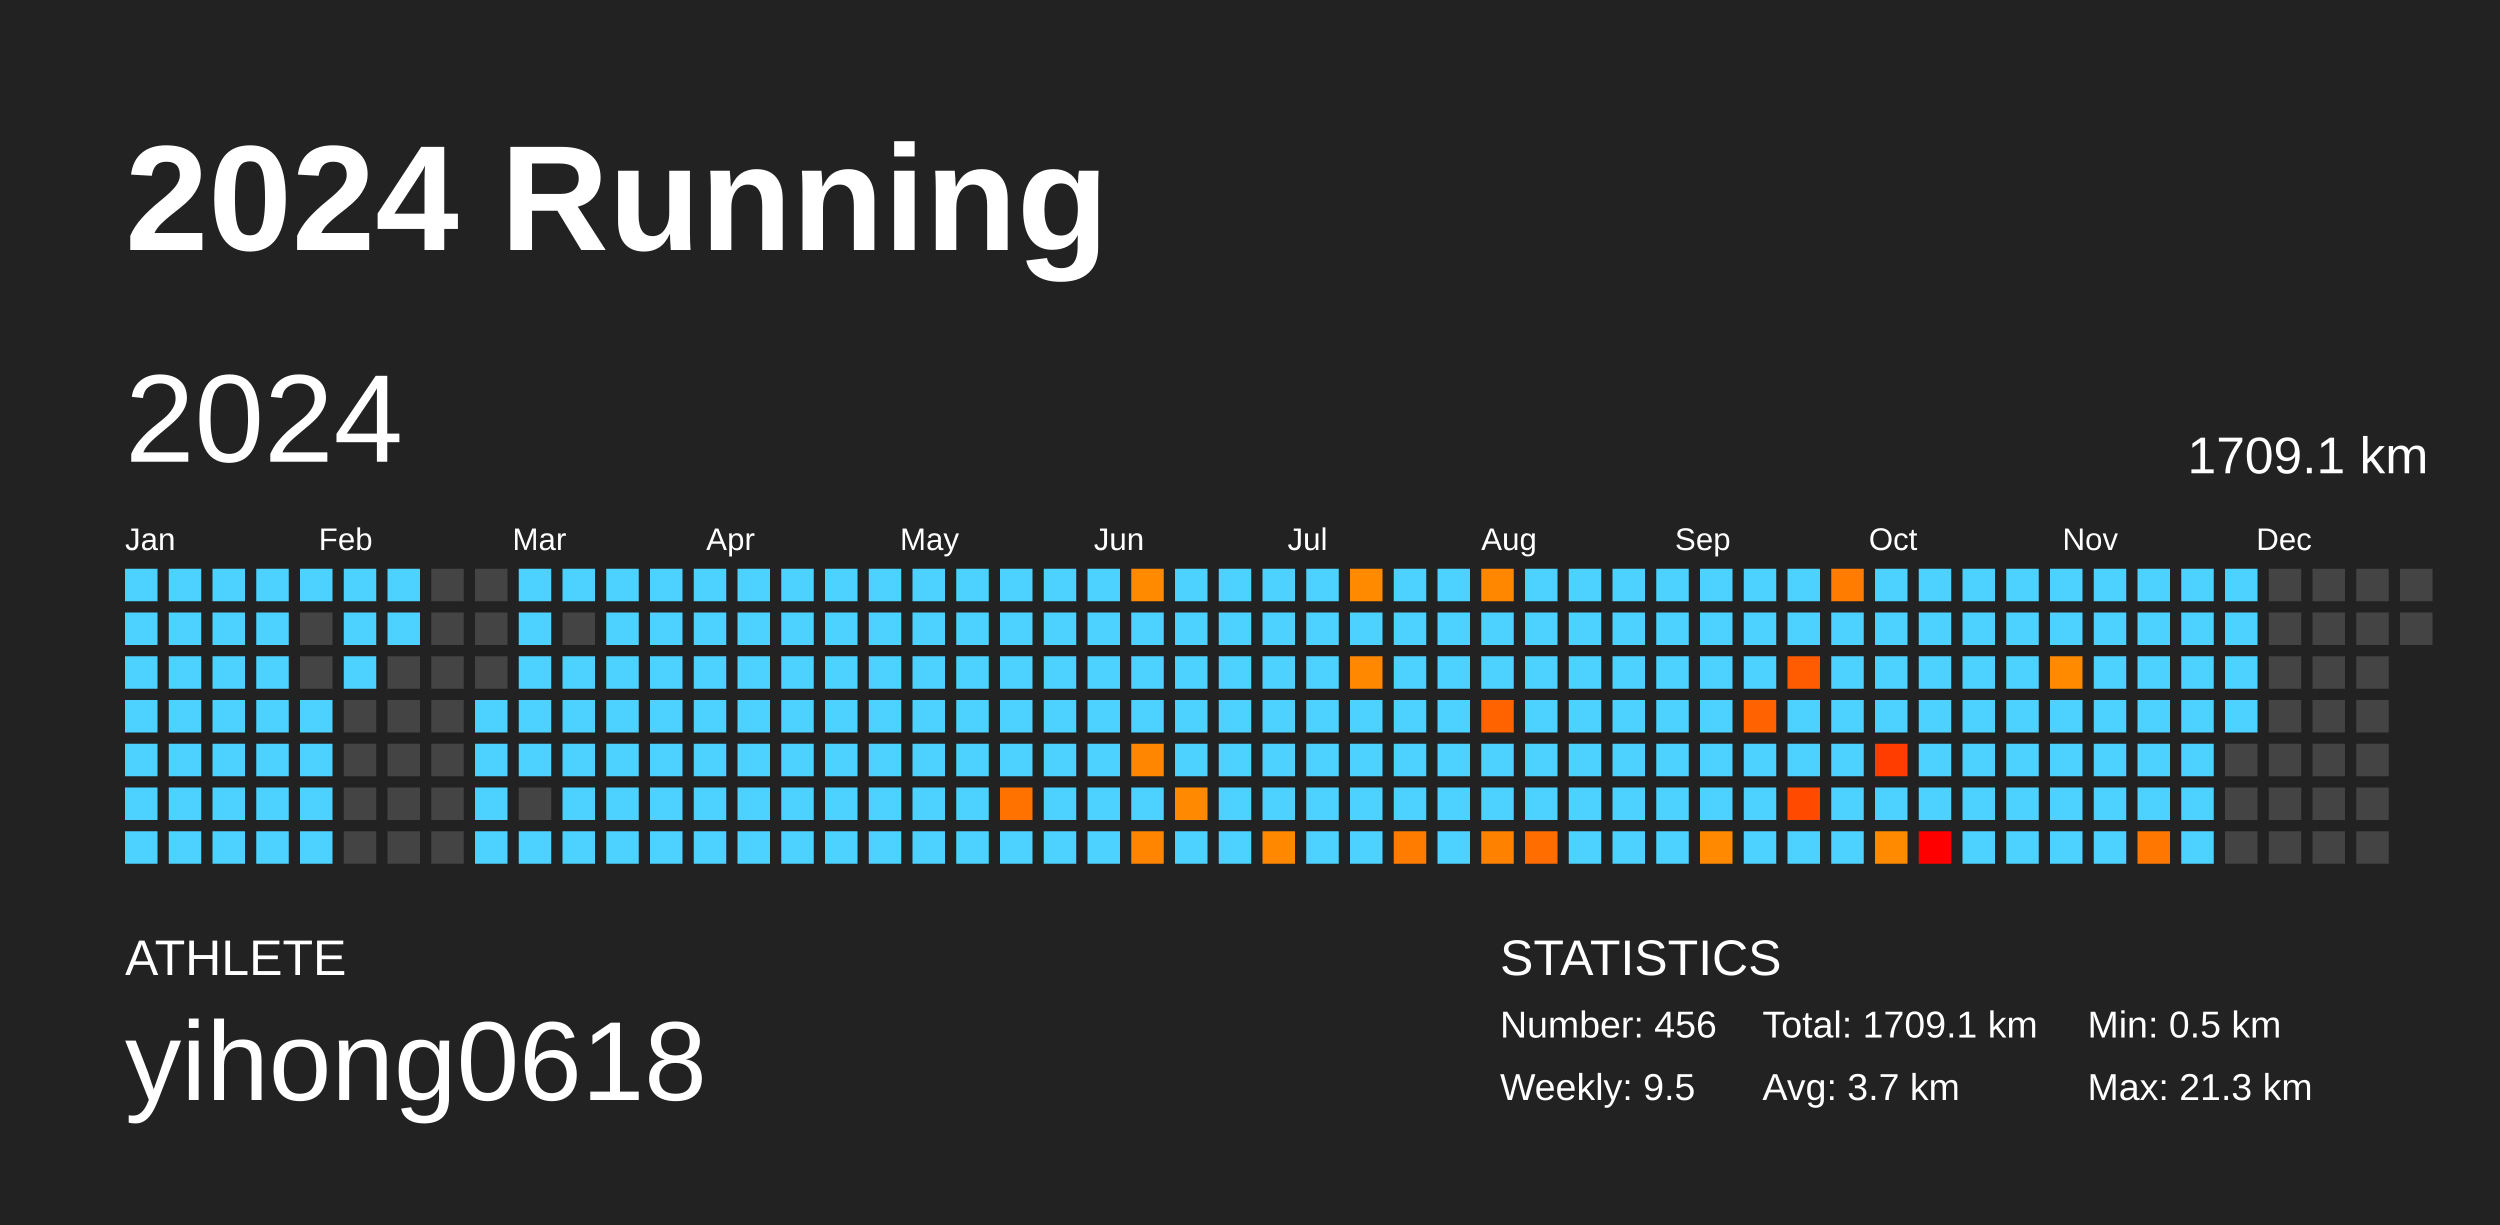
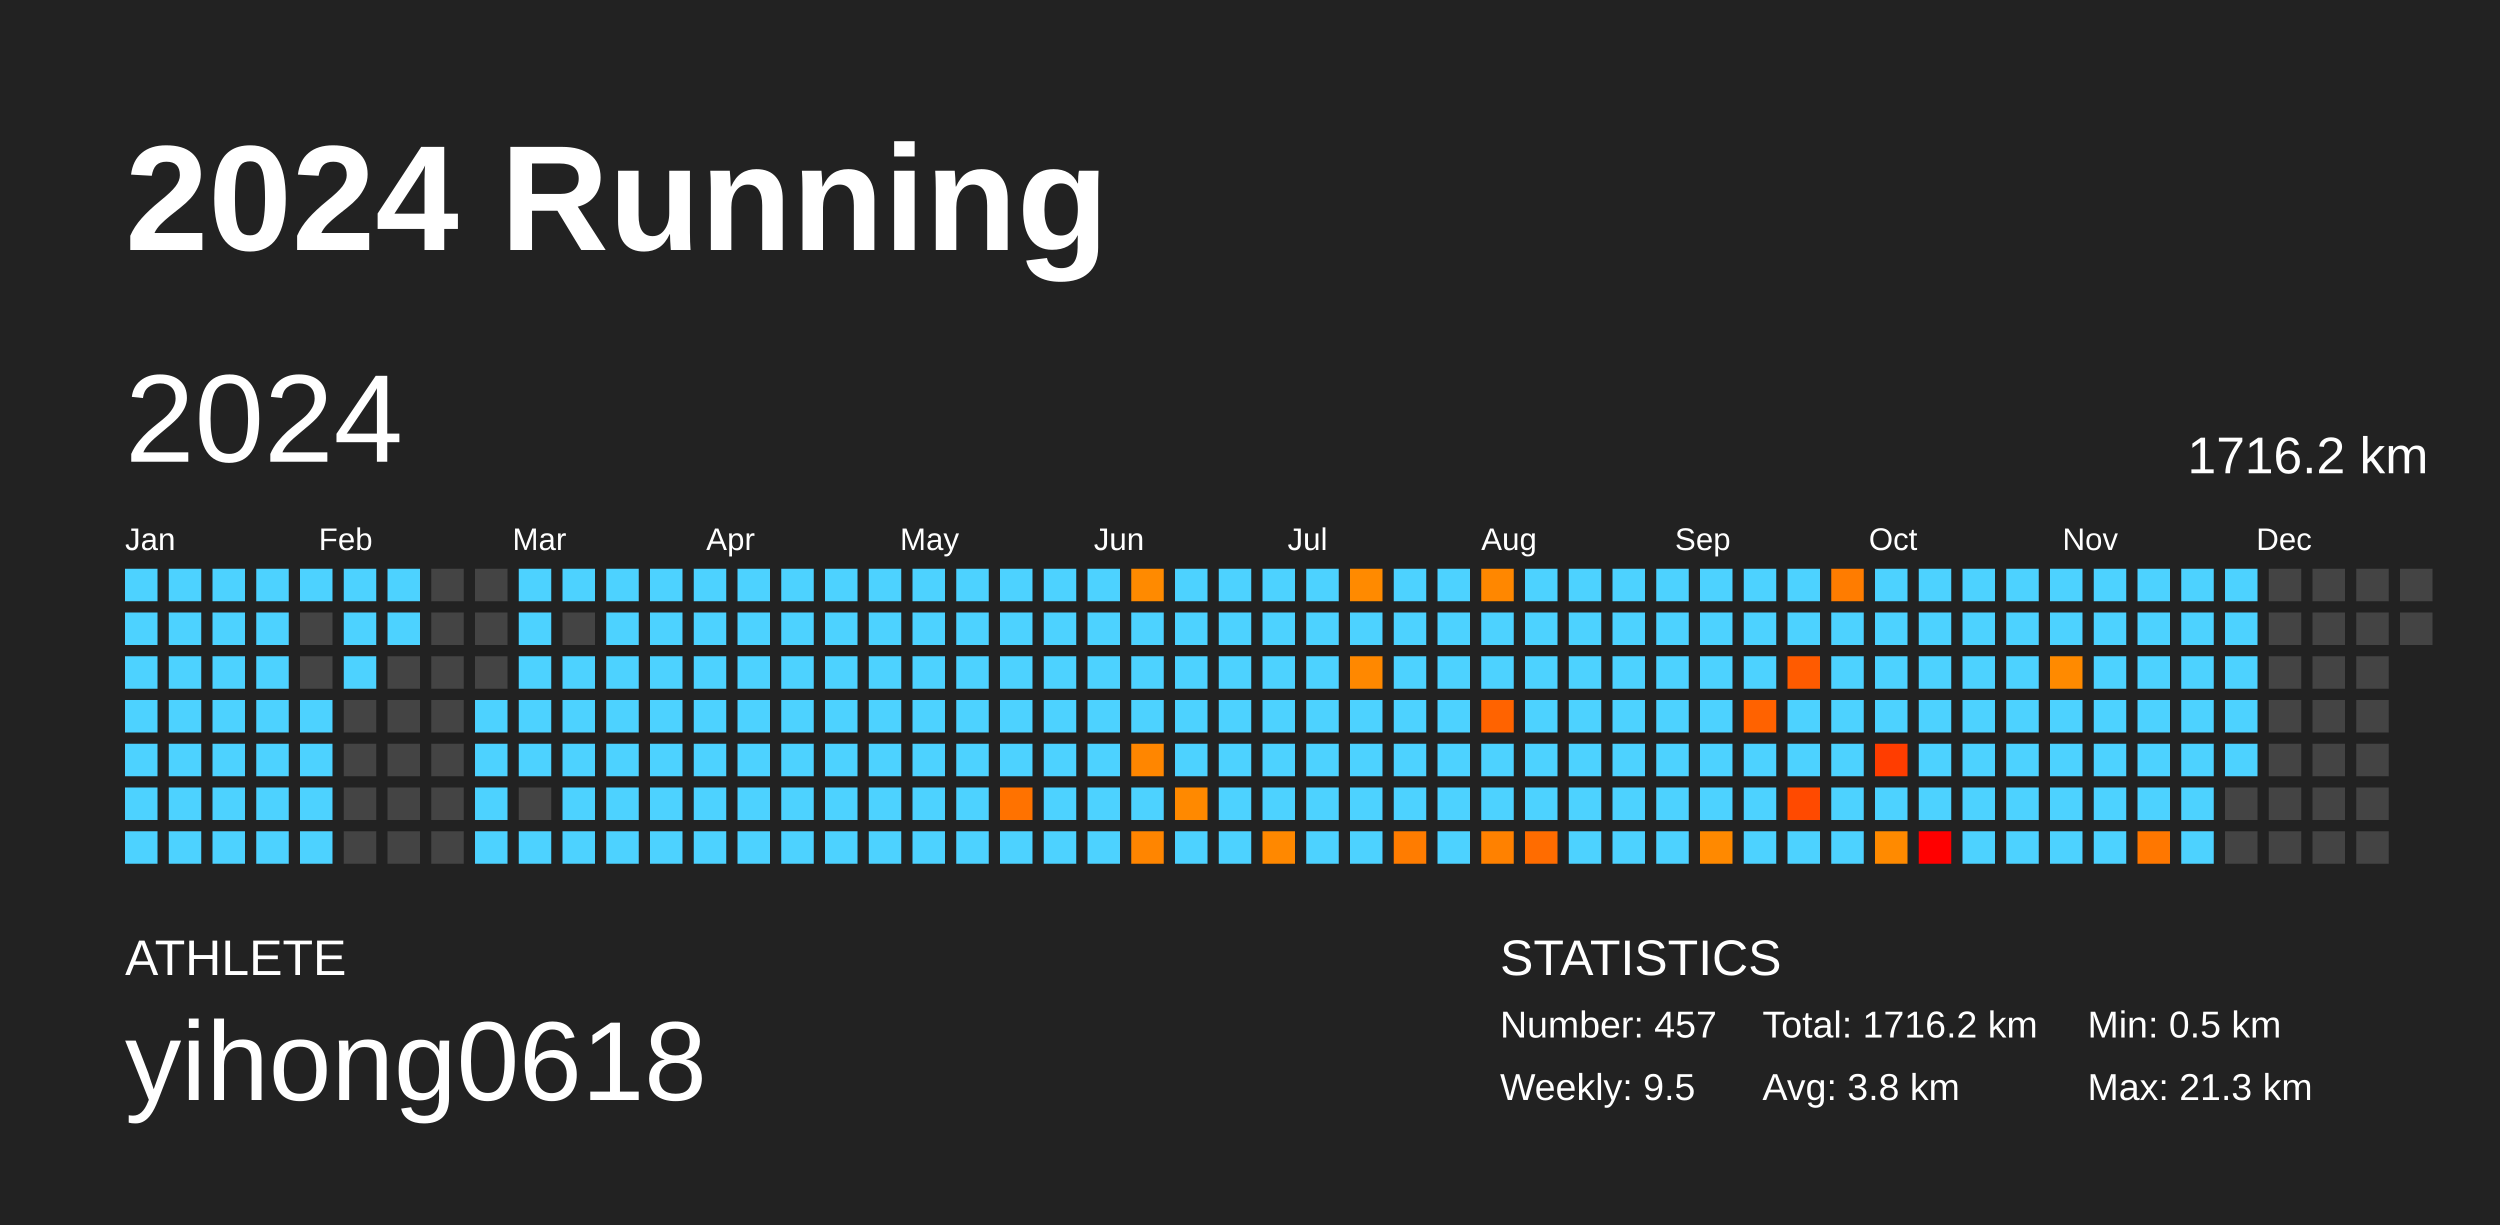
<svg xmlns="http://www.w3.org/2000/svg" baseProfile="full" height="98mm" version="1.1" viewBox="0,0,200,98" width="200mm">
  <defs />
  <rect fill="#222222" height="98" width="200" x="0" y="0" />
  <text fill="#FFFFFF" style="font-size:12px; font-family:Arial; font-weight:bold;" x="10" y="20">2024 Running</text>
  <text fill="#FFFFFF" style="font-size:4px; font-family:Arial" x="10" y="78">ATHLETE</text>
  <text fill="#FFFFFF" style="font-size:9px; font-family:Arial" x="10" y="88">yihong0618</text>
  <text fill="#FFFFFF" style="font-size:4px; font-family:Arial" x="120" y="78">STATISTICS</text>
-   <text fill="#FFFFFF" style="font-size:3px; font-family:Arial" x="120" y="83">Number: 456</text>
+   <text fill="#FFFFFF" style="font-size:3px; font-family:Arial" x="120" y="83">Number: 457</text>
  <text fill="#FFFFFF" style="font-size:3px; font-family:Arial" x="120" y="88">Weekly: 9.5</text>
-   <text fill="#FFFFFF" style="font-size:3px; font-family:Arial" x="141" y="83">Total: 1709.1 km</text>
-   <text fill="#FFFFFF" style="font-size:3px; font-family:Arial" x="141" y="88">Avg: 3.7 km</text>
+   <text fill="#FFFFFF" style="font-size:3px; font-family:Arial" x="141" y="83">Total: 1716.2 km</text>
+   <text fill="#FFFFFF" style="font-size:3px; font-family:Arial" x="141" y="88">Avg: 3.8 km</text>
  <text fill="#FFFFFF" style="font-size:3px; font-family:Arial" x="167" y="83">Min: 0.5 km</text>
  <text fill="#FFFFFF" style="font-size:3px; font-family:Arial" x="167" y="88">Max: 21.3 km</text>
  <text dominant-baseline="hanging" fill="#FFFFFF" style="font-size:10.0px; font-family:Arial;" x="10" y="30">2024</text>
-   <text dominant-baseline="hanging" fill="#FFFFFF" style="font-size:4.125px; font-family:Arial;" x="175" y="35">1709.1 km</text>
+   <text dominant-baseline="hanging" fill="#FFFFFF" style="font-size:4.125px; font-family:Arial;" x="175" y="35">1716.2 km</text>
  <text fill="#FFFFFF" style="font-size:2.5px; font-family:Arial" x="10.0" y="44">Jan</text>
  <text fill="#FFFFFF" style="font-size:2.5px; font-family:Arial" x="25.5" y="44">Feb</text>
  <text fill="#FFFFFF" style="font-size:2.5px; font-family:Arial" x="41.0" y="44">Mar</text>
  <text fill="#FFFFFF" style="font-size:2.5px; font-family:Arial" x="56.5" y="44">Apr</text>
  <text fill="#FFFFFF" style="font-size:2.5px; font-family:Arial" x="72.0" y="44">May</text>
  <text fill="#FFFFFF" style="font-size:2.5px; font-family:Arial" x="87.5" y="44">Jun</text>
  <text fill="#FFFFFF" style="font-size:2.5px; font-family:Arial" x="103.0" y="44">Jul</text>
  <text fill="#FFFFFF" style="font-size:2.5px; font-family:Arial" x="118.5" y="44">Aug</text>
  <text fill="#FFFFFF" style="font-size:2.5px; font-family:Arial" x="134.0" y="44">Sep</text>
  <text fill="#FFFFFF" style="font-size:2.5px; font-family:Arial" x="149.5" y="44">Oct</text>
  <text fill="#FFFFFF" style="font-size:2.5px; font-family:Arial" x="165.0" y="44">Nov</text>
  <text fill="#FFFFFF" style="font-size:2.5px; font-family:Arial" x="180.5" y="44">Dec</text>
  <rect fill="#4dd2ff" height="2.6" width="2.6" x="10.0" y="45.5" />
  <rect fill="#4dd2ff" height="2.6" width="2.6" x="10.0" y="49.0" />
  <rect fill="#4dd2ff" height="2.6" width="2.6" x="10.0" y="52.5" />
  <rect fill="#4dd2ff" height="2.6" width="2.6" x="10.0" y="56.0" />
  <rect fill="#4dd2ff" height="2.6" width="2.6" x="10.0" y="59.5" />
  <rect fill="#4dd2ff" height="2.6" width="2.6" x="10.0" y="63.0" />
  <rect fill="#4dd2ff" height="2.6" width="2.6" x="10.0" y="66.5" />
  <rect fill="#4dd2ff" height="2.6" width="2.6" x="13.5" y="45.5" />
  <rect fill="#4dd2ff" height="2.6" width="2.6" x="13.5" y="49.0" />
  <rect fill="#4dd2ff" height="2.6" width="2.6" x="13.5" y="52.5" />
  <rect fill="#4dd2ff" height="2.6" width="2.6" x="13.5" y="56.0" />
  <rect fill="#4dd2ff" height="2.6" width="2.6" x="13.5" y="59.5" />
  <rect fill="#4dd2ff" height="2.6" width="2.6" x="13.5" y="63.0" />
  <rect fill="#4dd2ff" height="2.6" width="2.6" x="13.5" y="66.5" />
  <rect fill="#4dd2ff" height="2.6" width="2.6" x="17.0" y="45.5" />
  <rect fill="#4dd2ff" height="2.6" width="2.6" x="17.0" y="49.0" />
  <rect fill="#4dd2ff" height="2.6" width="2.6" x="17.0" y="52.5" />
  <rect fill="#4dd2ff" height="2.6" width="2.6" x="17.0" y="56.0" />
  <rect fill="#4dd2ff" height="2.6" width="2.6" x="17.0" y="59.5" />
  <rect fill="#4dd2ff" height="2.6" width="2.6" x="17.0" y="63.0" />
  <rect fill="#4dd2ff" height="2.6" width="2.6" x="17.0" y="66.5" />
  <rect fill="#4dd2ff" height="2.6" width="2.6" x="20.5" y="45.5" />
  <rect fill="#4dd2ff" height="2.6" width="2.6" x="20.5" y="49.0" />
  <rect fill="#4dd2ff" height="2.6" width="2.6" x="20.5" y="52.5" />
  <rect fill="#4dd2ff" height="2.6" width="2.6" x="20.5" y="56.0" />
  <rect fill="#4dd2ff" height="2.6" width="2.6" x="20.5" y="59.5" />
  <rect fill="#4dd2ff" height="2.6" width="2.6" x="20.5" y="63.0" />
  <rect fill="#4dd2ff" height="2.6" width="2.6" x="20.5" y="66.5" />
  <rect fill="#4dd2ff" height="2.6" width="2.6" x="24.0" y="45.5" />
  <rect fill="#444444" height="2.6" width="2.6" x="24.0" y="49.0" />
  <rect fill="#444444" height="2.6" width="2.6" x="24.0" y="52.5" />
  <rect fill="#4dd2ff" height="2.6" width="2.6" x="24.0" y="56.0" />
  <rect fill="#4dd2ff" height="2.6" width="2.6" x="24.0" y="59.5" />
  <rect fill="#4dd2ff" height="2.6" width="2.6" x="24.0" y="63.0" />
  <rect fill="#4dd2ff" height="2.6" width="2.6" x="24.0" y="66.5" />
  <rect fill="#4dd2ff" height="2.6" width="2.6" x="27.5" y="45.5" />
  <rect fill="#4dd2ff" height="2.6" width="2.6" x="27.5" y="49.0" />
  <rect fill="#4dd2ff" height="2.6" width="2.6" x="27.5" y="52.5" />
  <rect fill="#444444" height="2.6" width="2.6" x="27.5" y="56.0" />
  <rect fill="#444444" height="2.6" width="2.6" x="27.5" y="59.5" />
  <rect fill="#444444" height="2.6" width="2.6" x="27.5" y="63.0" />
  <rect fill="#444444" height="2.6" width="2.6" x="27.5" y="66.5" />
  <rect fill="#4dd2ff" height="2.6" width="2.6" x="31.0" y="45.5" />
  <rect fill="#4dd2ff" height="2.6" width="2.6" x="31.0" y="49.0" />
  <rect fill="#444444" height="2.6" width="2.6" x="31.0" y="52.5" />
  <rect fill="#444444" height="2.6" width="2.6" x="31.0" y="56.0" />
  <rect fill="#444444" height="2.6" width="2.6" x="31.0" y="59.5" />
  <rect fill="#444444" height="2.6" width="2.6" x="31.0" y="63.0" />
  <rect fill="#444444" height="2.6" width="2.6" x="31.0" y="66.5" />
  <rect fill="#444444" height="2.6" width="2.6" x="34.5" y="45.5" />
  <rect fill="#444444" height="2.6" width="2.6" x="34.5" y="49.0" />
  <rect fill="#444444" height="2.6" width="2.6" x="34.5" y="52.5" />
  <rect fill="#444444" height="2.6" width="2.6" x="34.5" y="56.0" />
  <rect fill="#444444" height="2.6" width="2.6" x="34.5" y="59.5" />
  <rect fill="#444444" height="2.6" width="2.6" x="34.5" y="63.0" />
  <rect fill="#444444" height="2.6" width="2.6" x="34.5" y="66.5" />
  <rect fill="#444444" height="2.6" width="2.6" x="38.0" y="45.5" />
  <rect fill="#444444" height="2.6" width="2.6" x="38.0" y="49.0" />
  <rect fill="#444444" height="2.6" width="2.6" x="38.0" y="52.5" />
  <rect fill="#4dd2ff" height="2.6" width="2.6" x="38.0" y="56.0" />
  <rect fill="#4dd2ff" height="2.6" width="2.6" x="38.0" y="59.5" />
  <rect fill="#4dd2ff" height="2.6" width="2.6" x="38.0" y="63.0" />
  <rect fill="#4dd2ff" height="2.6" width="2.6" x="38.0" y="66.5" />
  <rect fill="#4dd2ff" height="2.6" width="2.6" x="41.5" y="45.5" />
  <rect fill="#4dd2ff" height="2.6" width="2.6" x="41.5" y="49.0" />
  <rect fill="#4dd2ff" height="2.6" width="2.6" x="41.5" y="52.5" />
  <rect fill="#4dd2ff" height="2.6" width="2.6" x="41.5" y="56.0" />
  <rect fill="#4dd2ff" height="2.6" width="2.6" x="41.5" y="59.5" />
  <rect fill="#444444" height="2.6" width="2.6" x="41.5" y="63.0" />
  <rect fill="#4dd2ff" height="2.6" width="2.6" x="41.5" y="66.5" />
  <rect fill="#4dd2ff" height="2.6" width="2.6" x="45.0" y="45.5" />
  <rect fill="#444444" height="2.6" width="2.6" x="45.0" y="49.0" />
  <rect fill="#4dd2ff" height="2.6" width="2.6" x="45.0" y="52.5" />
  <rect fill="#4dd2ff" height="2.6" width="2.6" x="45.0" y="56.0" />
  <rect fill="#4dd2ff" height="2.6" width="2.6" x="45.0" y="59.5" />
  <rect fill="#4dd2ff" height="2.6" width="2.6" x="45.0" y="63.0" />
  <rect fill="#4dd2ff" height="2.6" width="2.6" x="45.0" y="66.5" />
  <rect fill="#4dd2ff" height="2.6" width="2.6" x="48.5" y="45.5" />
  <rect fill="#4dd2ff" height="2.6" width="2.6" x="48.5" y="49.0" />
  <rect fill="#4dd2ff" height="2.6" width="2.6" x="48.5" y="52.5" />
  <rect fill="#4dd2ff" height="2.6" width="2.6" x="48.5" y="56.0" />
  <rect fill="#4dd2ff" height="2.6" width="2.6" x="48.5" y="59.5" />
  <rect fill="#4dd2ff" height="2.6" width="2.6" x="48.5" y="63.0" />
  <rect fill="#4dd2ff" height="2.6" width="2.6" x="48.5" y="66.5" />
  <rect fill="#4dd2ff" height="2.6" width="2.6" x="52.0" y="45.5" />
  <rect fill="#4dd2ff" height="2.6" width="2.6" x="52.0" y="49.0" />
  <rect fill="#4dd2ff" height="2.6" width="2.6" x="52.0" y="52.5" />
  <rect fill="#4dd2ff" height="2.6" width="2.6" x="52.0" y="56.0" />
  <rect fill="#4dd2ff" height="2.6" width="2.6" x="52.0" y="59.5" />
  <rect fill="#4dd2ff" height="2.6" width="2.6" x="52.0" y="63.0" />
  <rect fill="#4dd2ff" height="2.6" width="2.6" x="52.0" y="66.5" />
  <rect fill="#4dd2ff" height="2.6" width="2.6" x="55.5" y="45.5" />
  <rect fill="#4dd2ff" height="2.6" width="2.6" x="55.5" y="49.0" />
  <rect fill="#4dd2ff" height="2.6" width="2.6" x="55.5" y="52.5" />
  <rect fill="#4dd2ff" height="2.6" width="2.6" x="55.5" y="56.0" />
  <rect fill="#4dd2ff" height="2.6" width="2.6" x="55.5" y="59.5" />
  <rect fill="#4dd2ff" height="2.6" width="2.6" x="55.5" y="63.0" />
  <rect fill="#4dd2ff" height="2.6" width="2.6" x="55.5" y="66.5" />
  <rect fill="#4dd2ff" height="2.6" width="2.6" x="59.0" y="45.5" />
  <rect fill="#4dd2ff" height="2.6" width="2.6" x="59.0" y="49.0" />
  <rect fill="#4dd2ff" height="2.6" width="2.6" x="59.0" y="52.5" />
  <rect fill="#4dd2ff" height="2.6" width="2.6" x="59.0" y="56.0" />
  <rect fill="#4dd2ff" height="2.6" width="2.6" x="59.0" y="59.5" />
  <rect fill="#4dd2ff" height="2.6" width="2.6" x="59.0" y="63.0" />
  <rect fill="#4dd2ff" height="2.6" width="2.6" x="59.0" y="66.5" />
  <rect fill="#4dd2ff" height="2.6" width="2.6" x="62.5" y="45.5" />
  <rect fill="#4dd2ff" height="2.6" width="2.6" x="62.5" y="49.0" />
  <rect fill="#4dd2ff" height="2.6" width="2.6" x="62.5" y="52.5" />
  <rect fill="#4dd2ff" height="2.6" width="2.6" x="62.5" y="56.0" />
  <rect fill="#4dd2ff" height="2.6" width="2.6" x="62.5" y="59.5" />
  <rect fill="#4dd2ff" height="2.6" width="2.6" x="62.5" y="63.0" />
  <rect fill="#4dd2ff" height="2.6" width="2.6" x="62.5" y="66.5" />
  <rect fill="#4dd2ff" height="2.6" width="2.6" x="66.0" y="45.5" />
  <rect fill="#4dd2ff" height="2.6" width="2.6" x="66.0" y="49.0" />
  <rect fill="#4dd2ff" height="2.6" width="2.6" x="66.0" y="52.5" />
  <rect fill="#4dd2ff" height="2.6" width="2.6" x="66.0" y="56.0" />
  <rect fill="#4dd2ff" height="2.6" width="2.6" x="66.0" y="59.5" />
  <rect fill="#4dd2ff" height="2.6" width="2.6" x="66.0" y="63.0" />
  <rect fill="#4dd2ff" height="2.6" width="2.6" x="66.0" y="66.5" />
  <rect fill="#4dd2ff" height="2.6" width="2.6" x="69.5" y="45.5" />
  <rect fill="#4dd2ff" height="2.6" width="2.6" x="69.5" y="49.0" />
  <rect fill="#4dd2ff" height="2.6" width="2.6" x="69.5" y="52.5" />
  <rect fill="#4dd2ff" height="2.6" width="2.6" x="69.5" y="56.0" />
  <rect fill="#4dd2ff" height="2.6" width="2.6" x="69.5" y="59.5" />
  <rect fill="#4dd2ff" height="2.6" width="2.6" x="69.5" y="63.0" />
  <rect fill="#4dd2ff" height="2.6" width="2.6" x="69.5" y="66.5" />
  <rect fill="#4dd2ff" height="2.6" width="2.6" x="73.0" y="45.5" />
  <rect fill="#4dd2ff" height="2.6" width="2.6" x="73.0" y="49.0" />
  <rect fill="#4dd2ff" height="2.6" width="2.6" x="73.0" y="52.5" />
  <rect fill="#4dd2ff" height="2.6" width="2.6" x="73.0" y="56.0" />
  <rect fill="#4dd2ff" height="2.6" width="2.6" x="73.0" y="59.5" />
  <rect fill="#4dd2ff" height="2.6" width="2.6" x="73.0" y="63.0" />
  <rect fill="#4dd2ff" height="2.6" width="2.6" x="73.0" y="66.5" />
  <rect fill="#4dd2ff" height="2.6" width="2.6" x="76.5" y="45.5" />
  <rect fill="#4dd2ff" height="2.6" width="2.6" x="76.5" y="49.0" />
  <rect fill="#4dd2ff" height="2.6" width="2.6" x="76.5" y="52.5" />
  <rect fill="#4dd2ff" height="2.6" width="2.6" x="76.5" y="56.0" />
  <rect fill="#4dd2ff" height="2.6" width="2.6" x="76.5" y="59.5" />
  <rect fill="#4dd2ff" height="2.6" width="2.6" x="76.5" y="63.0" />
  <rect fill="#4dd2ff" height="2.6" width="2.6" x="76.5" y="66.5" />
  <rect fill="#4dd2ff" height="2.6" width="2.6" x="80.0" y="45.5" />
  <rect fill="#4dd2ff" height="2.6" width="2.6" x="80.0" y="49.0" />
  <rect fill="#4dd2ff" height="2.6" width="2.6" x="80.0" y="52.5" />
  <rect fill="#4dd2ff" height="2.6" width="2.6" x="80.0" y="56.0" />
  <rect fill="#4dd2ff" height="2.6" width="2.6" x="80.0" y="59.5" />
  <rect fill="#ff7200" height="2.6" width="2.6" x="80.0" y="63.0" />
  <rect fill="#4dd2ff" height="2.6" width="2.6" x="80.0" y="66.5" />
  <rect fill="#4dd2ff" height="2.6" width="2.6" x="83.5" y="45.5" />
  <rect fill="#4dd2ff" height="2.6" width="2.6" x="83.5" y="49.0" />
  <rect fill="#4dd2ff" height="2.6" width="2.6" x="83.5" y="52.5" />
  <rect fill="#4dd2ff" height="2.6" width="2.6" x="83.5" y="56.0" />
  <rect fill="#4dd2ff" height="2.6" width="2.6" x="83.5" y="59.5" />
  <rect fill="#4dd2ff" height="2.6" width="2.6" x="83.5" y="63.0" />
  <rect fill="#4dd2ff" height="2.6" width="2.6" x="83.5" y="66.5" />
  <rect fill="#4dd2ff" height="2.6" width="2.6" x="87.0" y="45.5" />
  <rect fill="#4dd2ff" height="2.6" width="2.6" x="87.0" y="49.0" />
  <rect fill="#4dd2ff" height="2.6" width="2.6" x="87.0" y="52.5" />
  <rect fill="#4dd2ff" height="2.6" width="2.6" x="87.0" y="56.0" />
  <rect fill="#4dd2ff" height="2.6" width="2.6" x="87.0" y="59.5" />
  <rect fill="#4dd2ff" height="2.6" width="2.6" x="87.0" y="63.0" />
  <rect fill="#4dd2ff" height="2.6" width="2.6" x="87.0" y="66.5" />
  <rect fill="#ff8a00" height="2.6" width="2.6" x="90.5" y="45.5" />
  <rect fill="#4dd2ff" height="2.6" width="2.6" x="90.5" y="49.0" />
  <rect fill="#4dd2ff" height="2.6" width="2.6" x="90.5" y="52.5" />
  <rect fill="#4dd2ff" height="2.6" width="2.6" x="90.5" y="56.0" />
  <rect fill="#ff8600" height="2.6" width="2.6" x="90.5" y="59.5" />
  <rect fill="#4dd2ff" height="2.6" width="2.6" x="90.5" y="63.0" />
  <rect fill="#ff8500" height="2.6" width="2.6" x="90.5" y="66.5" />
  <rect fill="#4dd2ff" height="2.6" width="2.6" x="94.0" y="45.5" />
  <rect fill="#4dd2ff" height="2.6" width="2.6" x="94.0" y="49.0" />
  <rect fill="#4dd2ff" height="2.6" width="2.6" x="94.0" y="52.5" />
  <rect fill="#4dd2ff" height="2.6" width="2.6" x="94.0" y="56.0" />
  <rect fill="#4dd2ff" height="2.6" width="2.6" x="94.0" y="59.5" />
  <rect fill="#ff8900" height="2.6" width="2.6" x="94.0" y="63.0" />
  <rect fill="#4dd2ff" height="2.6" width="2.6" x="94.0" y="66.5" />
  <rect fill="#4dd2ff" height="2.6" width="2.6" x="97.5" y="45.5" />
  <rect fill="#4dd2ff" height="2.6" width="2.6" x="97.5" y="49.0" />
  <rect fill="#4dd2ff" height="2.6" width="2.6" x="97.5" y="52.5" />
  <rect fill="#4dd2ff" height="2.6" width="2.6" x="97.5" y="56.0" />
  <rect fill="#4dd2ff" height="2.6" width="2.6" x="97.5" y="59.5" />
  <rect fill="#4dd2ff" height="2.6" width="2.6" x="97.5" y="63.0" />
  <rect fill="#4dd2ff" height="2.6" width="2.6" x="97.5" y="66.5" />
  <rect fill="#4dd2ff" height="2.6" width="2.6" x="101.0" y="45.5" />
  <rect fill="#4dd2ff" height="2.6" width="2.6" x="101.0" y="49.0" />
  <rect fill="#4dd2ff" height="2.6" width="2.6" x="101.0" y="52.5" />
  <rect fill="#4dd2ff" height="2.6" width="2.6" x="101.0" y="56.0" />
  <rect fill="#4dd2ff" height="2.6" width="2.6" x="101.0" y="59.5" />
  <rect fill="#4dd2ff" height="2.6" width="2.6" x="101.0" y="63.0" />
  <rect fill="#ff8800" height="2.6" width="2.6" x="101.0" y="66.5" />
  <rect fill="#4dd2ff" height="2.6" width="2.6" x="104.5" y="45.5" />
  <rect fill="#4dd2ff" height="2.6" width="2.6" x="104.5" y="49.0" />
  <rect fill="#4dd2ff" height="2.6" width="2.6" x="104.5" y="52.5" />
  <rect fill="#4dd2ff" height="2.6" width="2.6" x="104.5" y="56.0" />
  <rect fill="#4dd2ff" height="2.6" width="2.6" x="104.5" y="59.5" />
  <rect fill="#4dd2ff" height="2.6" width="2.6" x="104.5" y="63.0" />
  <rect fill="#4dd2ff" height="2.6" width="2.6" x="104.5" y="66.5" />
  <rect fill="#ff8a00" height="2.6" width="2.6" x="108.0" y="45.5" />
  <rect fill="#4dd2ff" height="2.6" width="2.6" x="108.0" y="49.0" />
  <rect fill="#ff8800" height="2.6" width="2.6" x="108.0" y="52.5" />
  <rect fill="#4dd2ff" height="2.6" width="2.6" x="108.0" y="56.0" />
  <rect fill="#4dd2ff" height="2.6" width="2.6" x="108.0" y="59.5" />
  <rect fill="#4dd2ff" height="2.6" width="2.6" x="108.0" y="63.0" />
  <rect fill="#4dd2ff" height="2.6" width="2.6" x="108.0" y="66.5" />
  <rect fill="#4dd2ff" height="2.6" width="2.6" x="111.5" y="45.5" />
  <rect fill="#4dd2ff" height="2.6" width="2.6" x="111.5" y="49.0" />
  <rect fill="#4dd2ff" height="2.6" width="2.6" x="111.5" y="52.5" />
  <rect fill="#4dd2ff" height="2.6" width="2.6" x="111.5" y="56.0" />
  <rect fill="#4dd2ff" height="2.6" width="2.6" x="111.5" y="59.5" />
  <rect fill="#4dd2ff" height="2.6" width="2.6" x="111.5" y="63.0" />
  <rect fill="#ff7c00" height="2.6" width="2.6" x="111.5" y="66.5" />
  <rect fill="#4dd2ff" height="2.6" width="2.6" x="115.0" y="45.5" />
  <rect fill="#4dd2ff" height="2.6" width="2.6" x="115.0" y="49.0" />
  <rect fill="#4dd2ff" height="2.6" width="2.6" x="115.0" y="52.5" />
  <rect fill="#4dd2ff" height="2.6" width="2.6" x="115.0" y="56.0" />
  <rect fill="#4dd2ff" height="2.6" width="2.6" x="115.0" y="59.5" />
  <rect fill="#4dd2ff" height="2.6" width="2.6" x="115.0" y="63.0" />
  <rect fill="#4dd2ff" height="2.6" width="2.6" x="115.0" y="66.5" />
  <rect fill="#ff8700" height="2.6" width="2.6" x="118.5" y="45.5" />
  <rect fill="#4dd2ff" height="2.6" width="2.6" x="118.5" y="49.0" />
  <rect fill="#4dd2ff" height="2.6" width="2.6" x="118.5" y="52.5" />
  <rect fill="#ff6300" height="2.6" width="2.6" x="118.5" y="56.0" />
  <rect fill="#4dd2ff" height="2.6" width="2.6" x="118.5" y="59.5" />
  <rect fill="#4dd2ff" height="2.6" width="2.6" x="118.5" y="63.0" />
  <rect fill="#ff8100" height="2.6" width="2.6" x="118.5" y="66.5" />
  <rect fill="#4dd2ff" height="2.6" width="2.6" x="122.0" y="45.5" />
  <rect fill="#4dd2ff" height="2.6" width="2.6" x="122.0" y="49.0" />
  <rect fill="#4dd2ff" height="2.6" width="2.6" x="122.0" y="52.5" />
  <rect fill="#4dd2ff" height="2.6" width="2.6" x="122.0" y="56.0" />
  <rect fill="#4dd2ff" height="2.6" width="2.6" x="122.0" y="59.5" />
  <rect fill="#4dd2ff" height="2.6" width="2.6" x="122.0" y="63.0" />
  <rect fill="#ff6c00" height="2.6" width="2.6" x="122.0" y="66.5" />
  <rect fill="#4dd2ff" height="2.6" width="2.6" x="125.5" y="45.5" />
  <rect fill="#4dd2ff" height="2.6" width="2.6" x="125.5" y="49.0" />
  <rect fill="#4dd2ff" height="2.6" width="2.6" x="125.5" y="52.5" />
  <rect fill="#4dd2ff" height="2.6" width="2.6" x="125.5" y="56.0" />
  <rect fill="#4dd2ff" height="2.6" width="2.6" x="125.5" y="59.5" />
  <rect fill="#4dd2ff" height="2.6" width="2.6" x="125.5" y="63.0" />
  <rect fill="#4dd2ff" height="2.6" width="2.6" x="125.5" y="66.5" />
  <rect fill="#4dd2ff" height="2.6" width="2.6" x="129.0" y="45.5" />
  <rect fill="#4dd2ff" height="2.6" width="2.6" x="129.0" y="49.0" />
  <rect fill="#4dd2ff" height="2.6" width="2.6" x="129.0" y="52.5" />
  <rect fill="#4dd2ff" height="2.6" width="2.6" x="129.0" y="56.0" />
  <rect fill="#4dd2ff" height="2.6" width="2.6" x="129.0" y="59.5" />
  <rect fill="#4dd2ff" height="2.6" width="2.6" x="129.0" y="63.0" />
  <rect fill="#4dd2ff" height="2.6" width="2.6" x="129.0" y="66.5" />
  <rect fill="#4dd2ff" height="2.6" width="2.6" x="132.5" y="45.5" />
  <rect fill="#4dd2ff" height="2.6" width="2.6" x="132.5" y="49.0" />
  <rect fill="#4dd2ff" height="2.6" width="2.6" x="132.5" y="52.5" />
  <rect fill="#4dd2ff" height="2.6" width="2.6" x="132.5" y="56.0" />
  <rect fill="#4dd2ff" height="2.6" width="2.6" x="132.5" y="59.5" />
  <rect fill="#4dd2ff" height="2.6" width="2.6" x="132.5" y="63.0" />
  <rect fill="#4dd2ff" height="2.6" width="2.6" x="132.5" y="66.5" />
  <rect fill="#4dd2ff" height="2.6" width="2.6" x="136.0" y="45.5" />
  <rect fill="#4dd2ff" height="2.6" width="2.6" x="136.0" y="49.0" />
  <rect fill="#4dd2ff" height="2.6" width="2.6" x="136.0" y="52.5" />
  <rect fill="#4dd2ff" height="2.6" width="2.6" x="136.0" y="56.0" />
  <rect fill="#4dd2ff" height="2.6" width="2.6" x="136.0" y="59.5" />
  <rect fill="#4dd2ff" height="2.6" width="2.6" x="136.0" y="63.0" />
  <rect fill="#ff8900" height="2.6" width="2.6" x="136.0" y="66.5" />
  <rect fill="#4dd2ff" height="2.6" width="2.6" x="139.5" y="45.5" />
  <rect fill="#4dd2ff" height="2.6" width="2.6" x="139.5" y="49.0" />
  <rect fill="#4dd2ff" height="2.6" width="2.6" x="139.5" y="52.5" />
  <rect fill="#ff6200" height="2.6" width="2.6" x="139.5" y="56.0" />
  <rect fill="#4dd2ff" height="2.6" width="2.6" x="139.5" y="59.5" />
  <rect fill="#4dd2ff" height="2.6" width="2.6" x="139.5" y="63.0" />
  <rect fill="#4dd2ff" height="2.6" width="2.6" x="139.5" y="66.5" />
  <rect fill="#4dd2ff" height="2.6" width="2.6" x="143.0" y="45.5" />
  <rect fill="#4dd2ff" height="2.6" width="2.6" x="143.0" y="49.0" />
  <rect fill="#ff5b00" height="2.6" width="2.6" x="143.0" y="52.5" />
  <rect fill="#4dd2ff" height="2.6" width="2.6" x="143.0" y="56.0" />
  <rect fill="#4dd2ff" height="2.6" width="2.6" x="143.0" y="59.5" />
  <rect fill="#ff4a00" height="2.6" width="2.6" x="143.0" y="63.0" />
  <rect fill="#4dd2ff" height="2.6" width="2.6" x="143.0" y="66.5" />
  <rect fill="#ff7c00" height="2.6" width="2.6" x="146.5" y="45.5" />
  <rect fill="#4dd2ff" height="2.6" width="2.6" x="146.5" y="49.0" />
  <rect fill="#4dd2ff" height="2.6" width="2.6" x="146.5" y="52.5" />
  <rect fill="#4dd2ff" height="2.6" width="2.6" x="146.5" y="56.0" />
  <rect fill="#4dd2ff" height="2.6" width="2.6" x="146.5" y="59.5" />
  <rect fill="#4dd2ff" height="2.6" width="2.6" x="146.5" y="63.0" />
  <rect fill="#4dd2ff" height="2.6" width="2.6" x="146.5" y="66.5" />
  <rect fill="#4dd2ff" height="2.6" width="2.6" x="150.0" y="45.5" />
  <rect fill="#4dd2ff" height="2.6" width="2.6" x="150.0" y="49.0" />
  <rect fill="#4dd2ff" height="2.6" width="2.6" x="150.0" y="52.5" />
  <rect fill="#4dd2ff" height="2.6" width="2.6" x="150.0" y="56.0" />
  <rect fill="#ff3d00" height="2.6" width="2.6" x="150.0" y="59.5" />
  <rect fill="#4dd2ff" height="2.6" width="2.6" x="150.0" y="63.0" />
  <rect fill="#ff8a00" height="2.6" width="2.6" x="150.0" y="66.5" />
  <rect fill="#4dd2ff" height="2.6" width="2.6" x="153.5" y="45.5" />
  <rect fill="#4dd2ff" height="2.6" width="2.6" x="153.5" y="49.0" />
  <rect fill="#4dd2ff" height="2.6" width="2.6" x="153.5" y="52.5" />
  <rect fill="#4dd2ff" height="2.6" width="2.6" x="153.5" y="56.0" />
  <rect fill="#4dd2ff" height="2.6" width="2.6" x="153.5" y="59.5" />
  <rect fill="#4dd2ff" height="2.6" width="2.6" x="153.5" y="63.0" />
  <rect fill="red" height="2.6" width="2.6" x="153.5" y="66.5" />
  <rect fill="#4dd2ff" height="2.6" width="2.6" x="157.0" y="45.5" />
  <rect fill="#4dd2ff" height="2.6" width="2.6" x="157.0" y="49.0" />
  <rect fill="#4dd2ff" height="2.6" width="2.6" x="157.0" y="52.5" />
  <rect fill="#4dd2ff" height="2.6" width="2.6" x="157.0" y="56.0" />
  <rect fill="#4dd2ff" height="2.6" width="2.6" x="157.0" y="59.5" />
  <rect fill="#4dd2ff" height="2.6" width="2.6" x="157.0" y="63.0" />
  <rect fill="#4dd2ff" height="2.6" width="2.6" x="157.0" y="66.5" />
  <rect fill="#4dd2ff" height="2.6" width="2.6" x="160.5" y="45.5" />
  <rect fill="#4dd2ff" height="2.6" width="2.6" x="160.5" y="49.0" />
  <rect fill="#4dd2ff" height="2.6" width="2.6" x="160.5" y="52.5" />
  <rect fill="#4dd2ff" height="2.6" width="2.6" x="160.5" y="56.0" />
  <rect fill="#4dd2ff" height="2.6" width="2.6" x="160.5" y="59.5" />
  <rect fill="#4dd2ff" height="2.6" width="2.6" x="160.5" y="63.0" />
  <rect fill="#4dd2ff" height="2.6" width="2.6" x="160.5" y="66.5" />
  <rect fill="#4dd2ff" height="2.6" width="2.6" x="164.0" y="45.5" />
  <rect fill="#4dd2ff" height="2.6" width="2.6" x="164.0" y="49.0" />
  <rect fill="#ff8a00" height="2.6" width="2.6" x="164.0" y="52.5" />
  <rect fill="#4dd2ff" height="2.6" width="2.6" x="164.0" y="56.0" />
  <rect fill="#4dd2ff" height="2.6" width="2.6" x="164.0" y="59.5" />
  <rect fill="#4dd2ff" height="2.6" width="2.6" x="164.0" y="63.0" />
  <rect fill="#4dd2ff" height="2.6" width="2.6" x="164.0" y="66.5" />
  <rect fill="#4dd2ff" height="2.6" width="2.6" x="167.5" y="45.5" />
  <rect fill="#4dd2ff" height="2.6" width="2.6" x="167.5" y="49.0" />
  <rect fill="#4dd2ff" height="2.6" width="2.6" x="167.5" y="52.5" />
  <rect fill="#4dd2ff" height="2.6" width="2.6" x="167.5" y="56.0" />
  <rect fill="#4dd2ff" height="2.6" width="2.6" x="167.5" y="59.5" />
  <rect fill="#4dd2ff" height="2.6" width="2.6" x="167.5" y="63.0" />
  <rect fill="#4dd2ff" height="2.6" width="2.6" x="167.5" y="66.5" />
  <rect fill="#4dd2ff" height="2.6" width="2.6" x="171.0" y="45.5" />
  <rect fill="#4dd2ff" height="2.6" width="2.6" x="171.0" y="49.0" />
  <rect fill="#4dd2ff" height="2.6" width="2.6" x="171.0" y="52.5" />
  <rect fill="#4dd2ff" height="2.6" width="2.6" x="171.0" y="56.0" />
  <rect fill="#4dd2ff" height="2.6" width="2.6" x="171.0" y="59.5" />
  <rect fill="#4dd2ff" height="2.6" width="2.6" x="171.0" y="63.0" />
  <rect fill="#ff7700" height="2.6" width="2.6" x="171.0" y="66.5" />
  <rect fill="#4dd2ff" height="2.6" width="2.6" x="174.5" y="45.5" />
  <rect fill="#4dd2ff" height="2.6" width="2.6" x="174.5" y="49.0" />
  <rect fill="#4dd2ff" height="2.6" width="2.6" x="174.5" y="52.5" />
  <rect fill="#4dd2ff" height="2.6" width="2.6" x="174.5" y="56.0" />
  <rect fill="#4dd2ff" height="2.6" width="2.6" x="174.5" y="59.5" />
  <rect fill="#4dd2ff" height="2.6" width="2.6" x="174.5" y="63.0" />
  <rect fill="#4dd2ff" height="2.6" width="2.6" x="174.5" y="66.5" />
  <rect fill="#4dd2ff" height="2.6" width="2.6" x="178.0" y="45.5" />
  <rect fill="#4dd2ff" height="2.6" width="2.6" x="178.0" y="49.0" />
  <rect fill="#4dd2ff" height="2.6" width="2.6" x="178.0" y="52.5" />
  <rect fill="#4dd2ff" height="2.6" width="2.6" x="178.0" y="56.0" />
-   <rect fill="#444444" height="2.6" width="2.6" x="178.0" y="59.5" />
+   <rect fill="#4dd2ff" height="2.6" width="2.6" x="178.0" y="59.5" />
  <rect fill="#444444" height="2.6" width="2.6" x="178.0" y="63.0" />
  <rect fill="#444444" height="2.6" width="2.6" x="178.0" y="66.5" />
  <rect fill="#444444" height="2.6" width="2.6" x="181.5" y="45.5" />
  <rect fill="#444444" height="2.6" width="2.6" x="181.5" y="49.0" />
  <rect fill="#444444" height="2.6" width="2.6" x="181.5" y="52.5" />
  <rect fill="#444444" height="2.6" width="2.6" x="181.5" y="56.0" />
  <rect fill="#444444" height="2.6" width="2.6" x="181.5" y="59.5" />
  <rect fill="#444444" height="2.6" width="2.6" x="181.5" y="63.0" />
  <rect fill="#444444" height="2.6" width="2.6" x="181.5" y="66.5" />
  <rect fill="#444444" height="2.6" width="2.6" x="185.0" y="45.5" />
  <rect fill="#444444" height="2.6" width="2.6" x="185.0" y="49.0" />
  <rect fill="#444444" height="2.6" width="2.6" x="185.0" y="52.5" />
  <rect fill="#444444" height="2.6" width="2.6" x="185.0" y="56.0" />
  <rect fill="#444444" height="2.6" width="2.6" x="185.0" y="59.5" />
  <rect fill="#444444" height="2.6" width="2.6" x="185.0" y="63.0" />
  <rect fill="#444444" height="2.6" width="2.6" x="185.0" y="66.5" />
  <rect fill="#444444" height="2.6" width="2.6" x="188.5" y="45.5" />
  <rect fill="#444444" height="2.6" width="2.6" x="188.5" y="49.0" />
  <rect fill="#444444" height="2.6" width="2.6" x="188.5" y="52.5" />
  <rect fill="#444444" height="2.6" width="2.6" x="188.5" y="56.0" />
  <rect fill="#444444" height="2.6" width="2.6" x="188.5" y="59.5" />
  <rect fill="#444444" height="2.6" width="2.6" x="188.5" y="63.0" />
  <rect fill="#444444" height="2.6" width="2.6" x="188.5" y="66.5" />
  <rect fill="#444444" height="2.6" width="2.6" x="192.0" y="45.5" />
  <rect fill="#444444" height="2.6" width="2.6" x="192.0" y="49.0" />
</svg>
